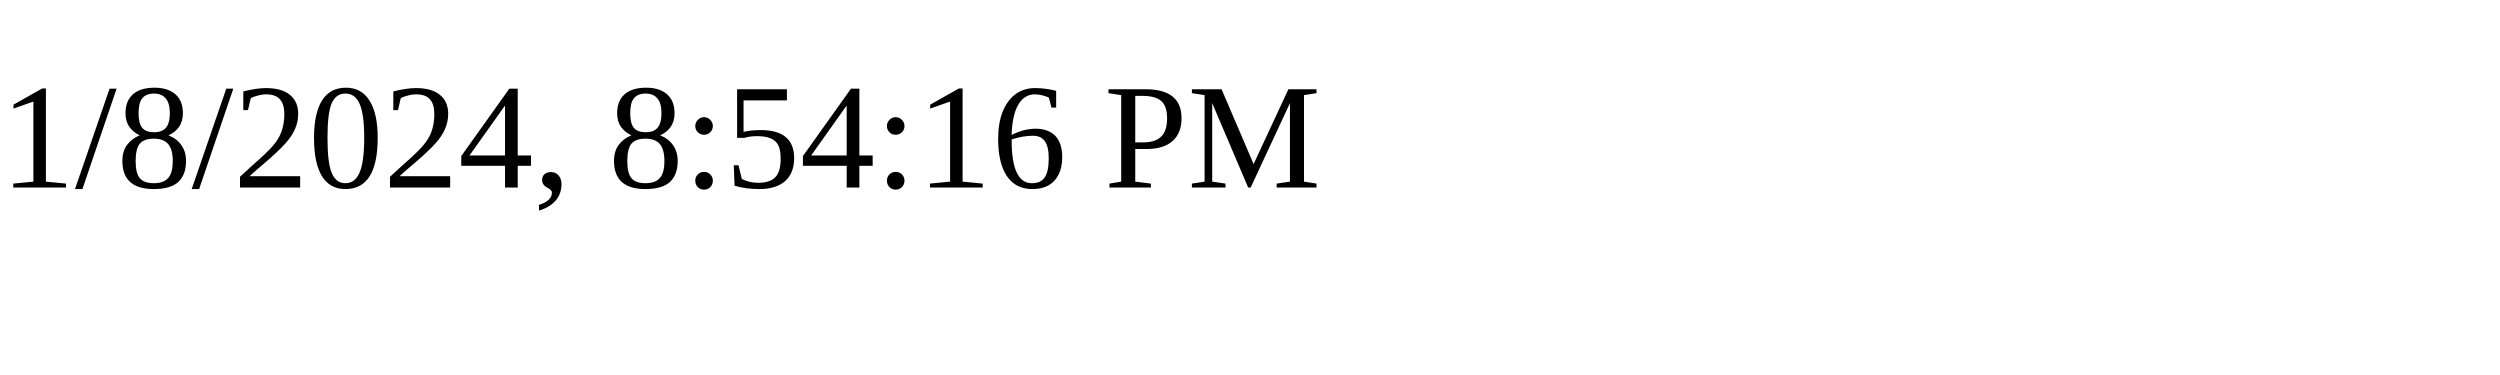
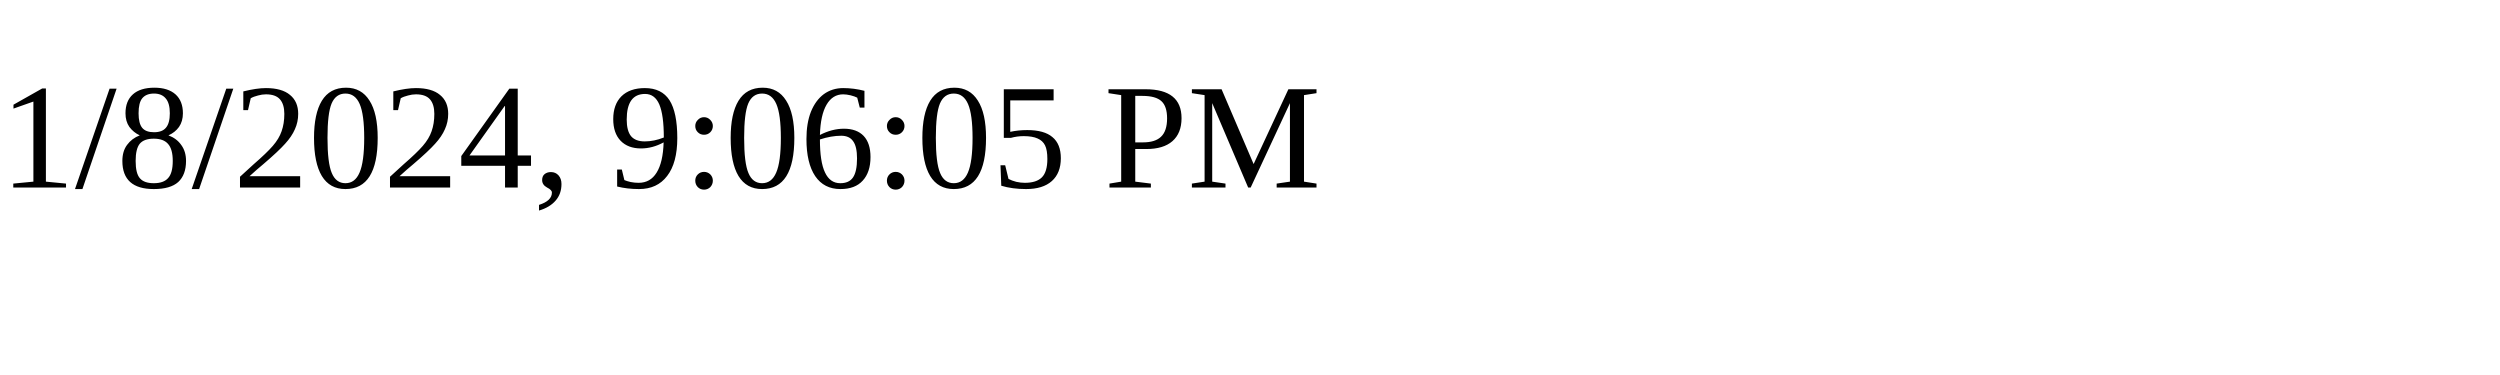
<svg xmlns="http://www.w3.org/2000/svg" height="30" width="200">
-   <text x="0" y="15">1/8/2024, 8:54:16 PM</text>
+   <text x="0" y="15">1/8/2024, 9:06:05 PM</text>
</svg>
